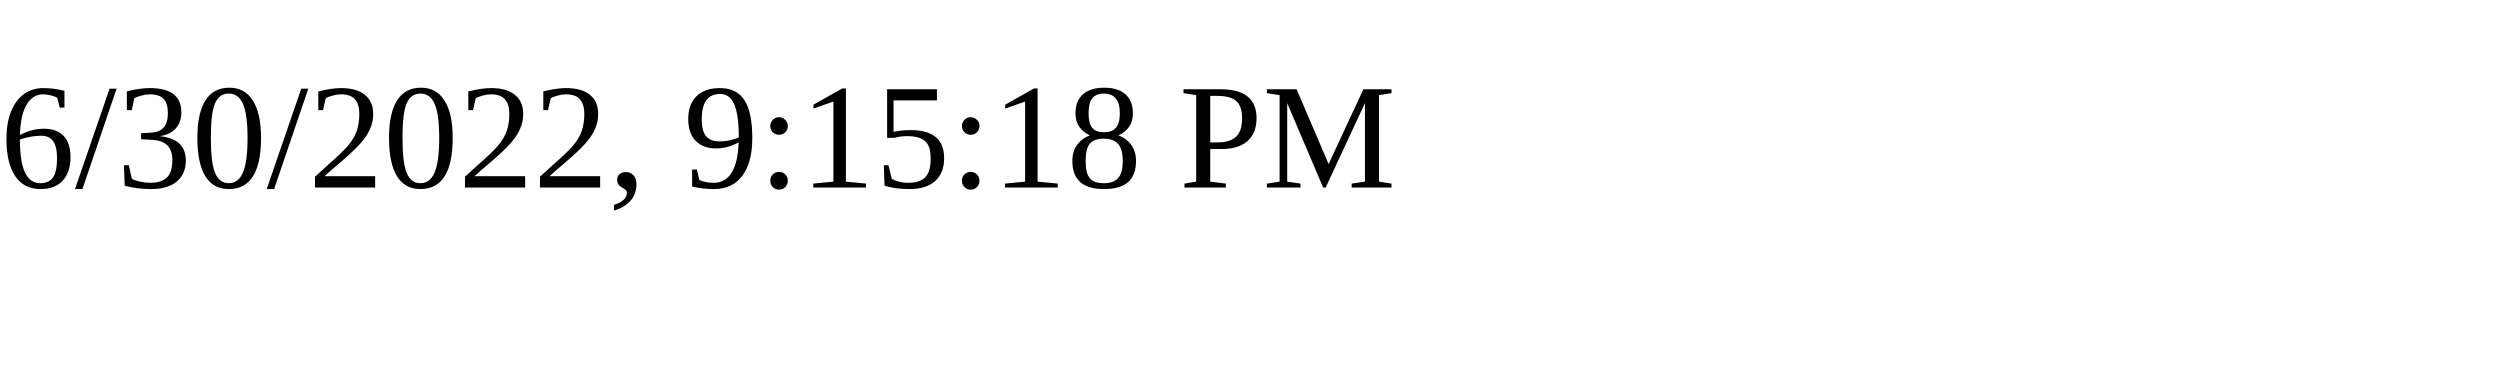
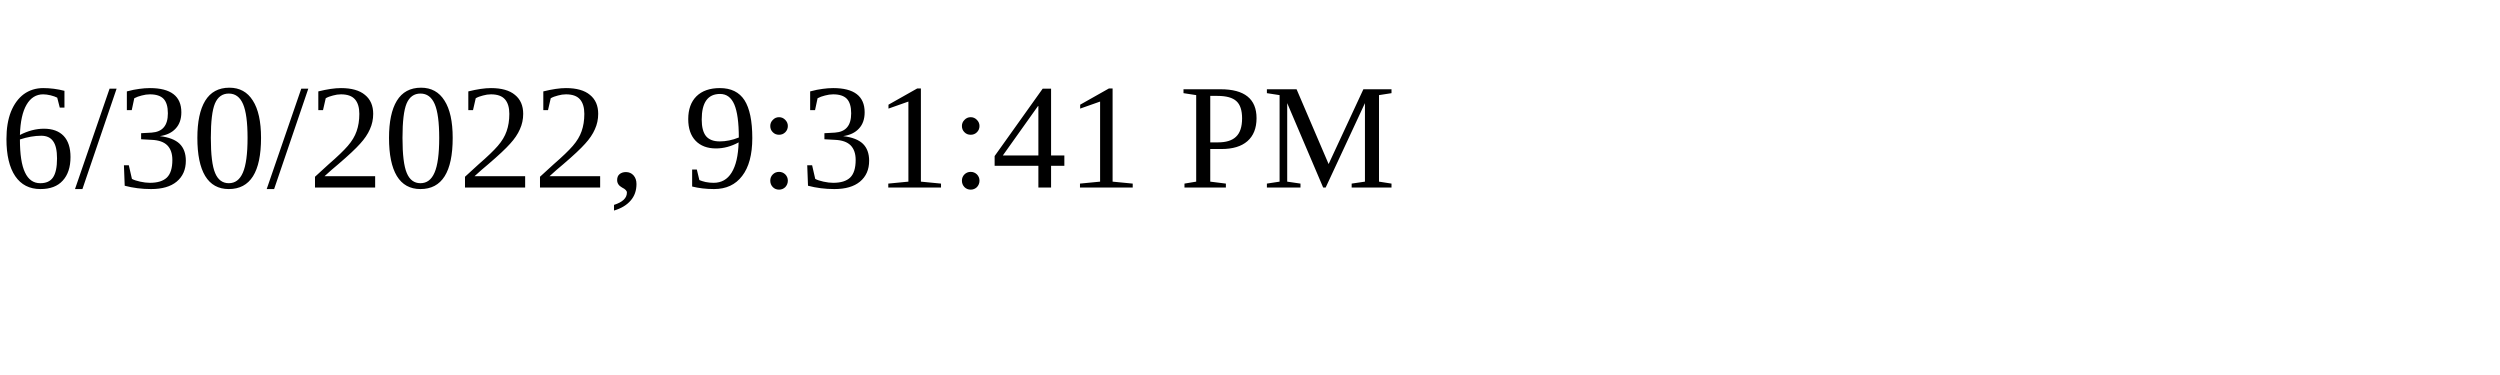
<svg xmlns="http://www.w3.org/2000/svg" height="30" width="200">
-   <text x="0" y="15">6/30/2022, 9:15:18 PM</text>
+   <text x="0" y="15">6/30/2022, 9:31:41 PM</text>
</svg>
